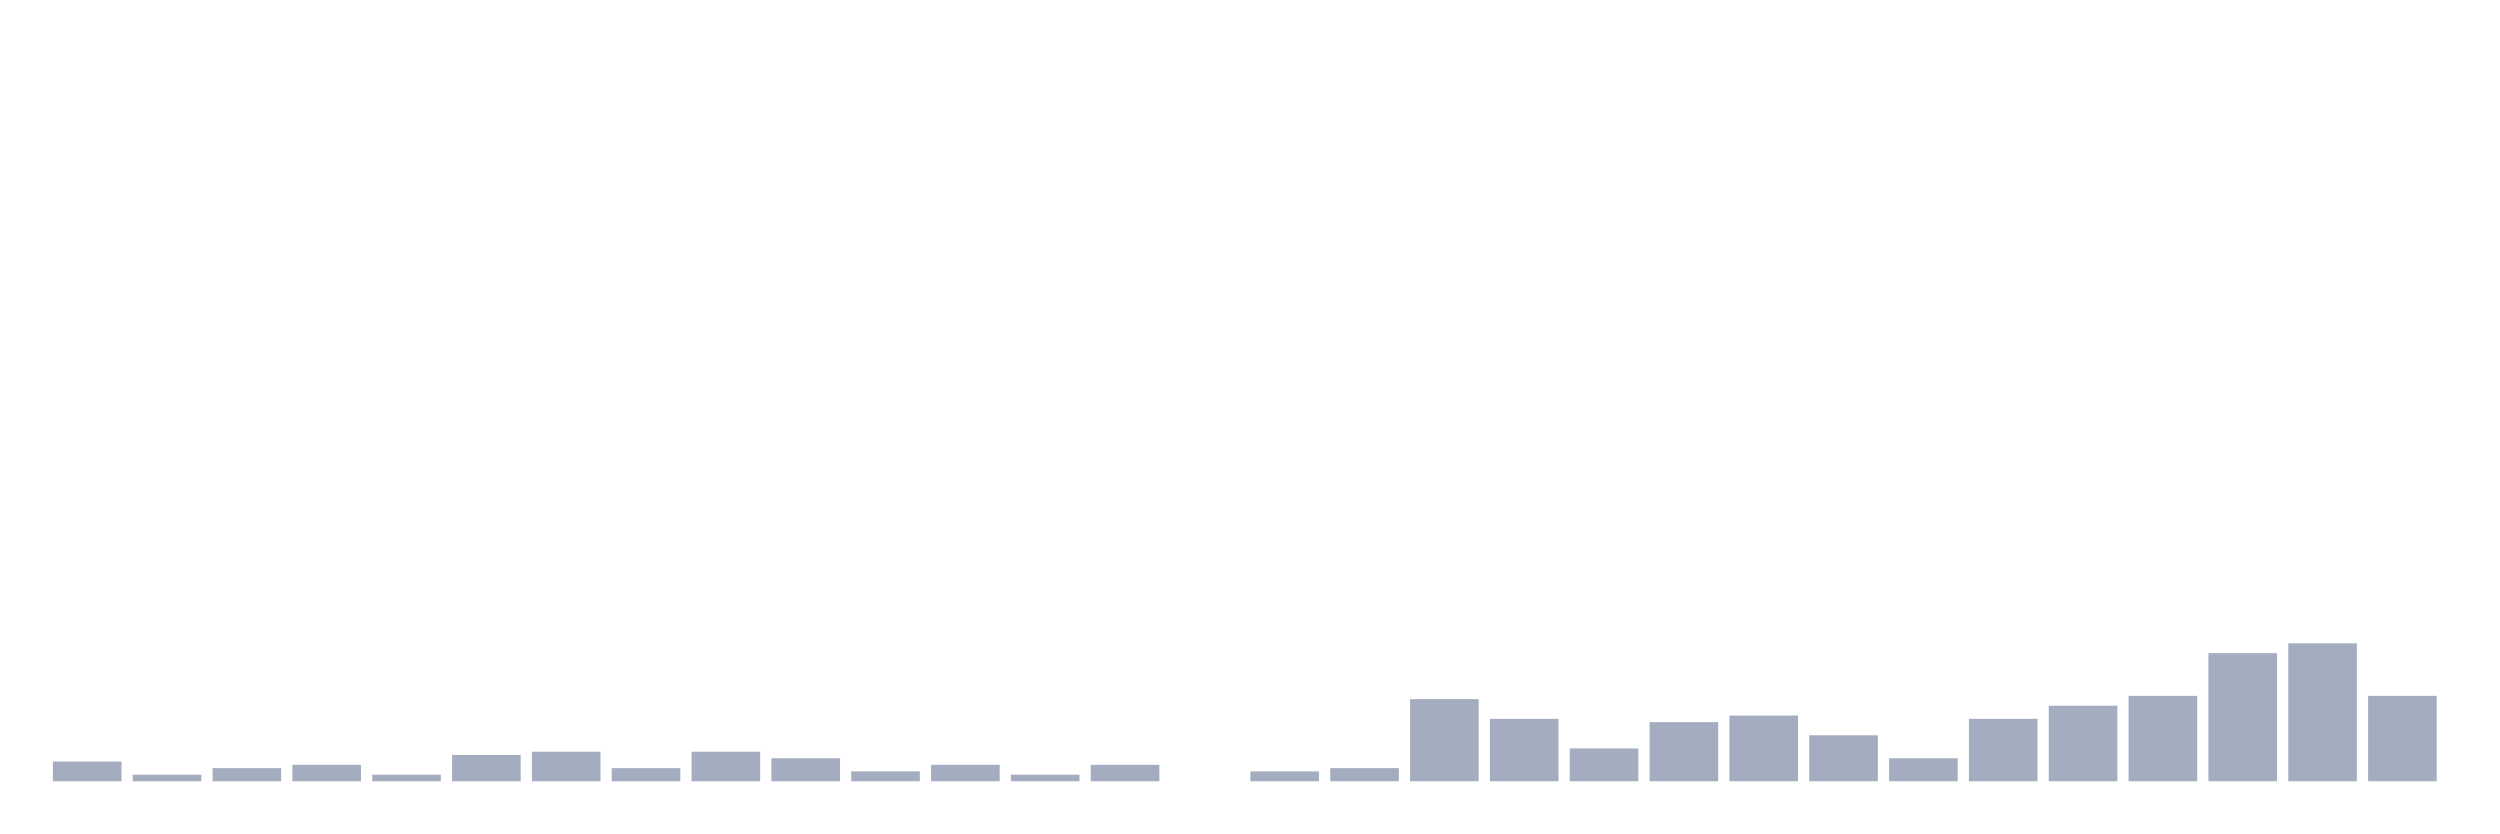
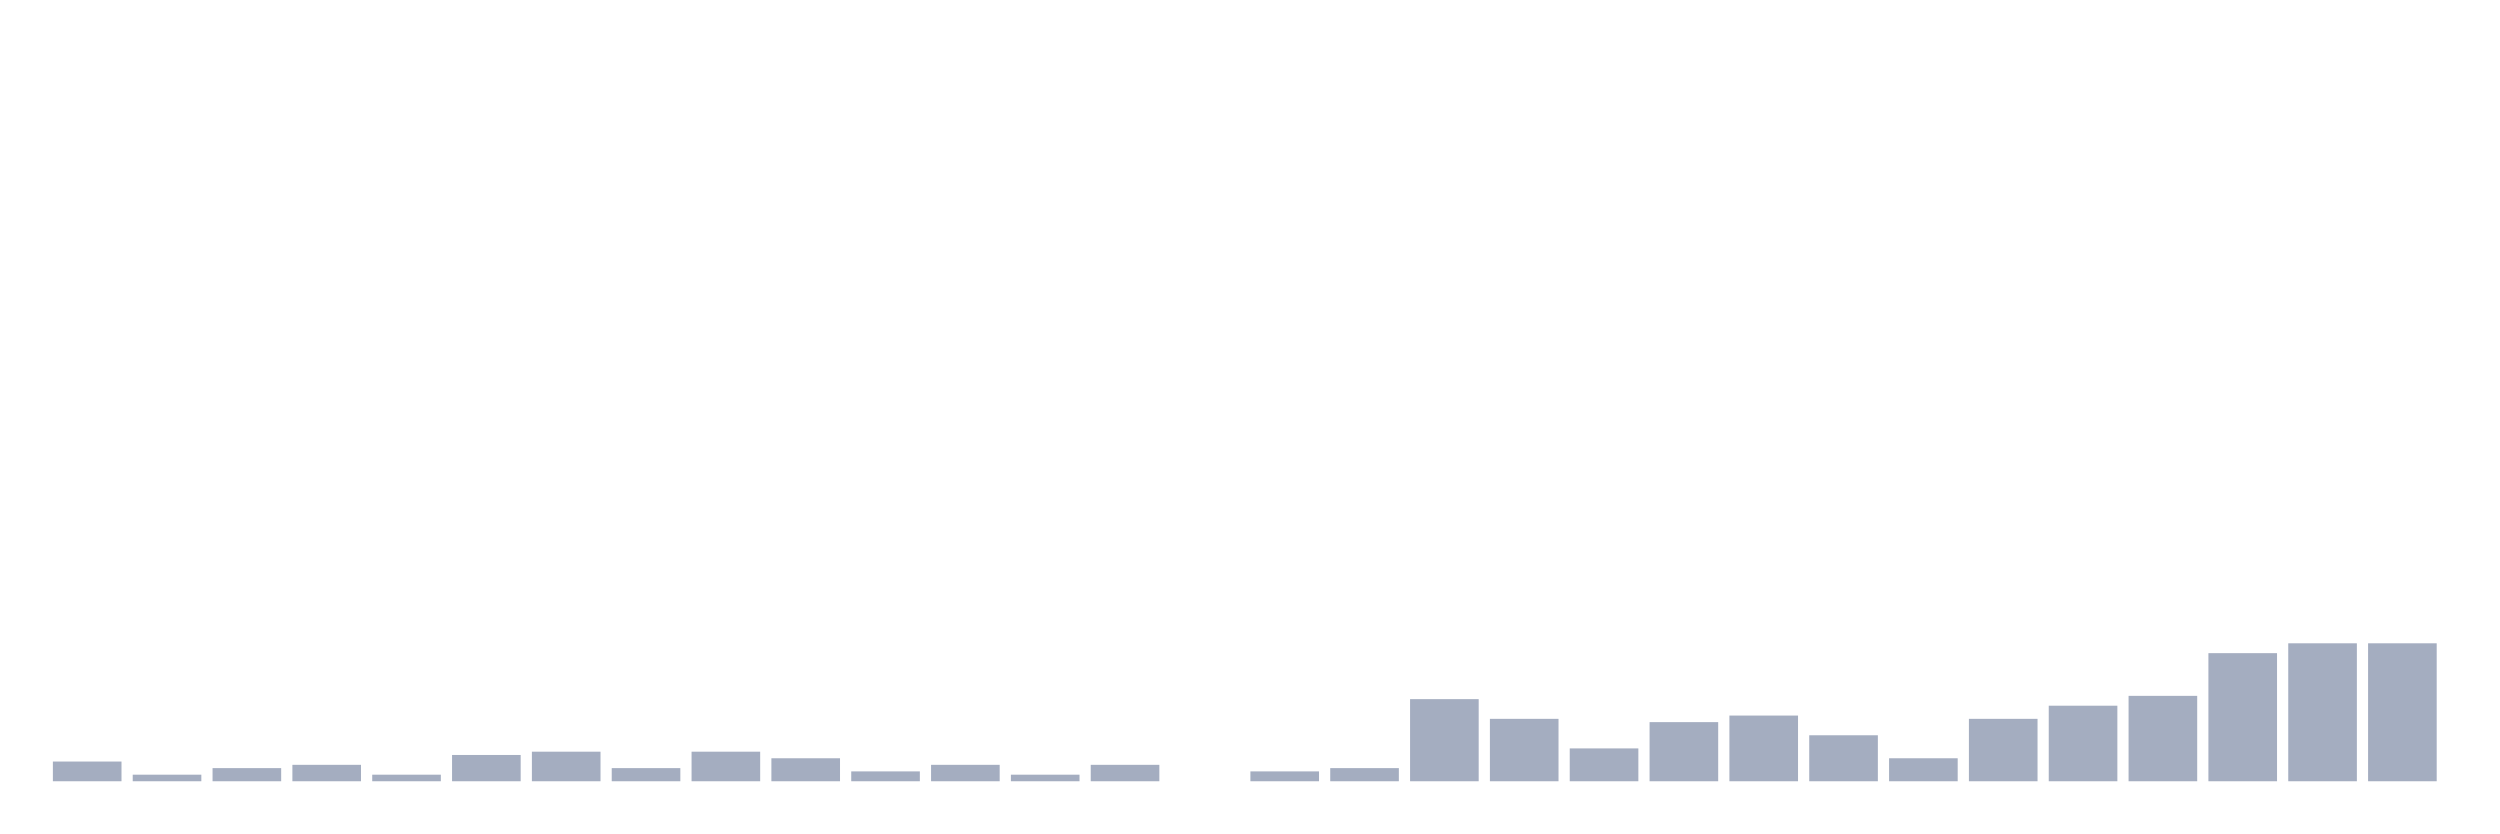
<svg xmlns="http://www.w3.org/2000/svg" viewBox="0 0 480 160">
  <g transform="translate(10,10)">
    <rect class="bar" x="0.153" width="13.175" y="136.216" height="3.784" fill="rgb(164,173,192)" />
    <rect class="bar" x="15.482" width="13.175" y="138.739" height="1.261" fill="rgb(164,173,192)" />
    <rect class="bar" x="30.81" width="13.175" y="137.477" height="2.523" fill="rgb(164,173,192)" />
    <rect class="bar" x="46.138" width="13.175" y="136.847" height="3.153" fill="rgb(164,173,192)" />
    <rect class="bar" x="61.466" width="13.175" y="138.739" height="1.261" fill="rgb(164,173,192)" />
    <rect class="bar" x="76.794" width="13.175" y="134.955" height="5.045" fill="rgb(164,173,192)" />
    <rect class="bar" x="92.123" width="13.175" y="134.324" height="5.676" fill="rgb(164,173,192)" />
    <rect class="bar" x="107.451" width="13.175" y="137.477" height="2.523" fill="rgb(164,173,192)" />
    <rect class="bar" x="122.779" width="13.175" y="134.324" height="5.676" fill="rgb(164,173,192)" />
    <rect class="bar" x="138.107" width="13.175" y="135.586" height="4.414" fill="rgb(164,173,192)" />
    <rect class="bar" x="153.436" width="13.175" y="138.108" height="1.892" fill="rgb(164,173,192)" />
    <rect class="bar" x="168.764" width="13.175" y="136.847" height="3.153" fill="rgb(164,173,192)" />
    <rect class="bar" x="184.092" width="13.175" y="138.739" height="1.261" fill="rgb(164,173,192)" />
    <rect class="bar" x="199.42" width="13.175" y="136.847" height="3.153" fill="rgb(164,173,192)" />
    <rect class="bar" x="214.748" width="13.175" y="140" height="0" fill="rgb(164,173,192)" />
    <rect class="bar" x="230.077" width="13.175" y="138.108" height="1.892" fill="rgb(164,173,192)" />
    <rect class="bar" x="245.405" width="13.175" y="137.477" height="2.523" fill="rgb(164,173,192)" />
    <rect class="bar" x="260.733" width="13.175" y="124.234" height="15.766" fill="rgb(164,173,192)" />
    <rect class="bar" x="276.061" width="13.175" y="128.018" height="11.982" fill="rgb(164,173,192)" />
    <rect class="bar" x="291.39" width="13.175" y="133.694" height="6.306" fill="rgb(164,173,192)" />
    <rect class="bar" x="306.718" width="13.175" y="128.649" height="11.351" fill="rgb(164,173,192)" />
    <rect class="bar" x="322.046" width="13.175" y="127.387" height="12.613" fill="rgb(164,173,192)" />
    <rect class="bar" x="337.374" width="13.175" y="131.171" height="8.829" fill="rgb(164,173,192)" />
    <rect class="bar" x="352.702" width="13.175" y="135.586" height="4.414" fill="rgb(164,173,192)" />
    <rect class="bar" x="368.031" width="13.175" y="128.018" height="11.982" fill="rgb(164,173,192)" />
    <rect class="bar" x="383.359" width="13.175" y="125.495" height="14.505" fill="rgb(164,173,192)" />
    <rect class="bar" x="398.687" width="13.175" y="123.604" height="16.396" fill="rgb(164,173,192)" />
    <rect class="bar" x="414.015" width="13.175" y="115.405" height="24.595" fill="rgb(164,173,192)" />
    <rect class="bar" x="429.344" width="13.175" y="113.514" height="26.486" fill="rgb(164,173,192)" />
-     <rect class="bar" x="444.672" width="13.175" y="123.604" height="16.396" fill="rgb(164,173,192)" />
+     <rect class="bar" x="444.672" width="13.175" y="113.514" height="26.486" fill="rgb(164,173,192)" />
  </g>
</svg>
